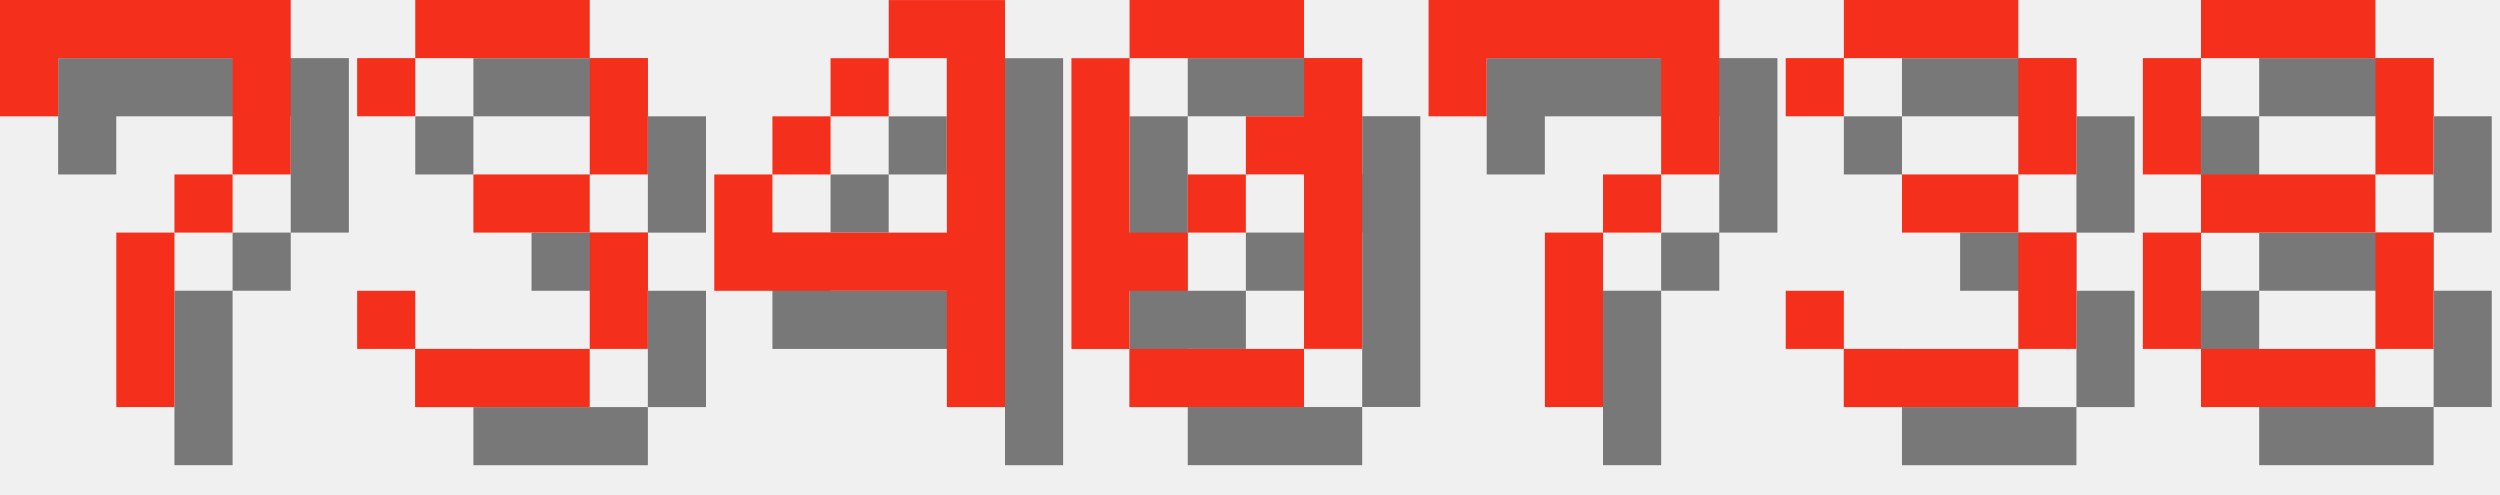
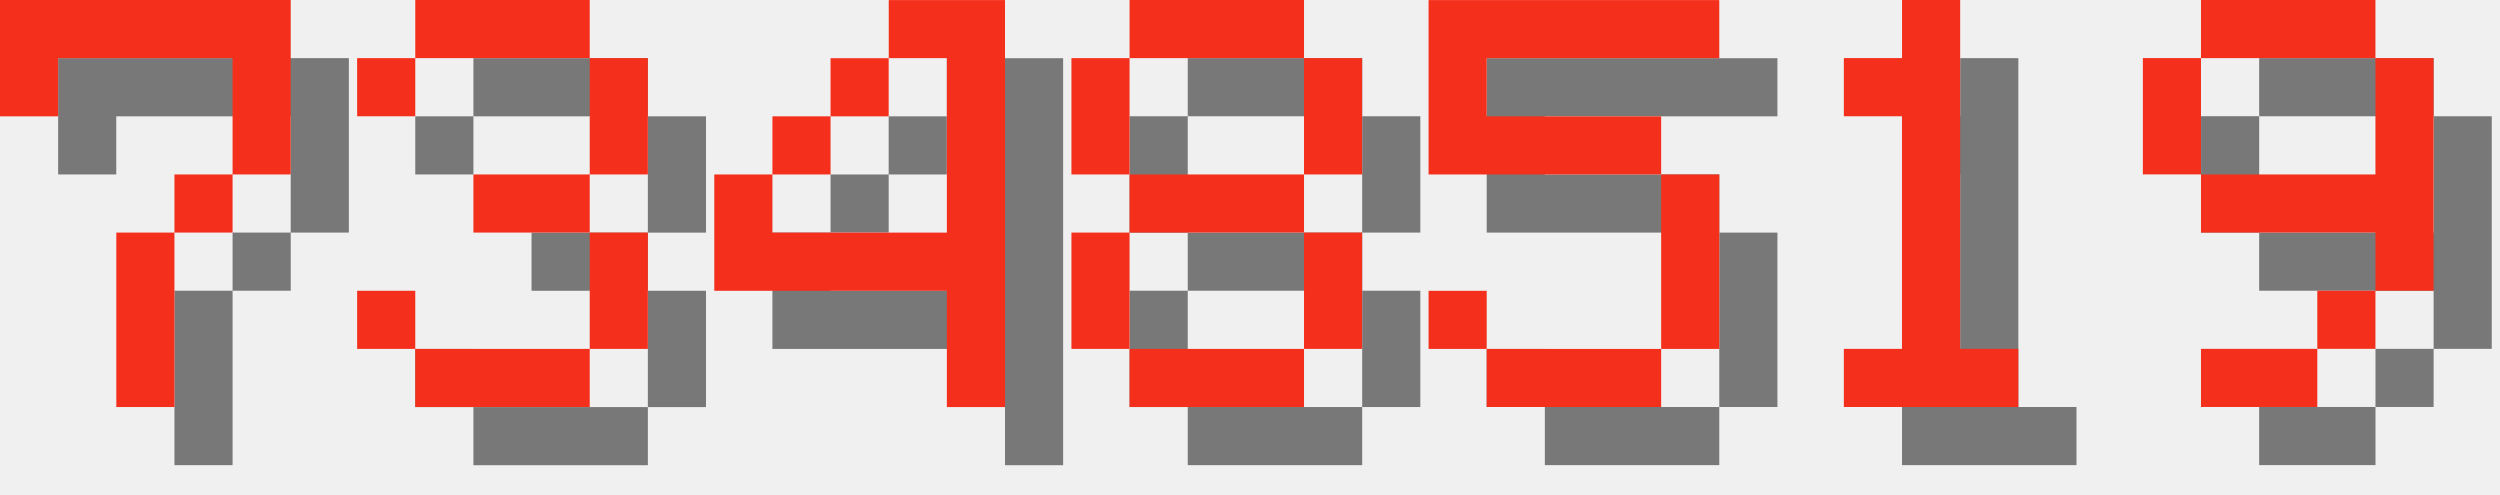
<svg xmlns="http://www.w3.org/2000/svg" version="1.1" width="182.0" height="36">
  <style>
        .text-foreground {
            fill: #F4301C;
        }
        .text-shadow {
            fill: #000000;
            fill-opacity: 0.5;
        }
    </style>
  <g class="digit" id="digit_7" transform="translate(0.0, 0), scale(4)">
    <path id="digit_7_shadow" class="text-shadow" d="m1.058 1.058 2e-6 2.117h1.058v-1.058h3.175v1.058l2e-7 1.058h-1.058v1.058h-1.058l4e-7 3.175 1.058 1e-7v-3.175h1.058v-1.058h1.058l5e-7 -1.058v-2.117z" fill-opacity=".5" style="paint-order:stroke fill markers" />
    <path id="digit_7_fg" class="text-foreground" d="m0 0 2e-6 2.117h1.058v-1.058h3.175v1.058l2e-7 1.058h-1.058v1.058h-1.058l4e-7 3.175 1.058 1e-7v-3.175h1.058v-1.058h1.058l5e-7 -1.058v-2.117z" fill="#fff" style="paint-order:stroke fill markers" />
  </g>
  <g class="digit" id="digit_3" transform="translate(26.0, 0), scale(4)">
    <path id="digit_3_shadow" class="text-shadow" d="m1.058 2.117v1.058h1.058v-1.058h3.175v2.117h-2.117v1.058h2.117v2.117h-3.175v-1.058h-1.058v1.058h1.058v1.058h3.175v-1.058h1.058v-2.117h-1.058v-1.058h1.058v-2.117h-1.058v-1.058h-3.175v1.058h-1.058z" fill-opacity=".5" style="paint-order:stroke fill markers" />
    <path id="digit_3_fg" class="text-foreground" d="m0 1.058v1.058h1.058v-1.058h3.175v2.117h-2.117v1.058h2.117v2.117h-3.175v-1.058h-1.058v1.058h1.058v1.058h3.175v-1.058h1.058v-2.117h-1.058v-1.058h1.058v-2.117h-1.058v-1.058h-3.175v1.058h-1.058z" fill="#fff" style="paint-order:stroke fill markers" />
  </g>
  <g class="digit" id="digit_4" transform="translate(52.0, 0), scale(4)">
    <path id="digit_4_shadow" class="text-shadow" d="m4.233 1.058v1.058h1.058v3.175h-3.175v-1.058h-1.058v2.117h4.233v2.117h1.058v-7.408h-2.117zm-2.117 3.175h1.058v-1.058h-1.058v1.058zm1.058-1.058h1.058v-1.058h-1.058v1.058z" fill-opacity=".5" style="paint-order:stroke fill markers" />
    <path id="digit_4_fg" class="text-foreground" d="m3.175 0v1.058h1.058v3.175h-3.175v-1.058h-1.058v2.117h4.233v2.117h1.058v-7.408h-2.117zm-2.117 3.175h1.058v-1.058h-1.058v1.058zm1.058-1.058h1.058v-1.058h-1.058v1.058z" fill="#fff" style="paint-order:stroke fill markers" />
  </g>
-   <g class="digit" id="digit_0" transform="translate(78.0, 0), scale(4)">
-     <path id="digit_0_shadow" class="text-shadow" d="m2.117 1.058v1.058h3.175v-1.058h-3.175zm3.175 1.058v1.058h-1.058v1.058h1.058v3.175h1.058v-5.292h-1.058zm0 5.292h-3.175v1.058h3.175v-1.058zm-3.175 0v-1.058h1.058v-1.058h-1.058v-3.175h-1.058v5.292h1.058zm1.058-2.117h1.058v-1.058h-1.058v1.058z" fill-opacity=".5" style="paint-order:stroke fill markers" />
-     <path id="digit_0_fg" class="text-foreground" d="m1.058 0v1.058h3.175v-1.058h-3.175zm3.175 1.058v1.058h-1.058v1.058h1.058v3.175h1.058v-5.292h-1.058zm0 5.292h-3.175v1.058h3.175v-1.058zm-3.175 0v-1.058h1.058v-1.058h-1.058v-3.175h-1.058v5.292h1.058zm1.058-2.117h1.058v-1.058h-1.058v1.058z" fill="#fff" style="paint-order:stroke fill markers" />
-   </g>
-   <g class="digit" id="digit_7" transform="translate(104.0, 0), scale(4)">
-     <path id="digit_7_shadow" class="text-shadow" d="m1.058 1.058 2e-6 2.117h1.058v-1.058h3.175v1.058l2e-7 1.058h-1.058v1.058h-1.058l4e-7 3.175 1.058 1e-7v-3.175h1.058v-1.058h1.058l5e-7 -1.058v-2.117z" fill-opacity=".5" style="paint-order:stroke fill markers" />
-     <path id="digit_7_fg" class="text-foreground" d="m0 0 2e-6 2.117h1.058v-1.058h3.175v1.058l2e-7 1.058h-1.058v1.058h-1.058l4e-7 3.175 1.058 1e-7v-3.175h1.058v-1.058h1.058l5e-7 -1.058v-2.117z" fill="#fff" style="paint-order:stroke fill markers" />
-   </g>
-   <g class="digit" id="digit_3" transform="translate(130.0, 0), scale(4)">
-     <path id="digit_3_shadow" class="text-shadow" d="m1.058 2.117v1.058h1.058v-1.058h3.175v2.117h-2.117v1.058h2.117v2.117h-3.175v-1.058h-1.058v1.058h1.058v1.058h3.175v-1.058h1.058v-2.117h-1.058v-1.058h1.058v-2.117h-1.058v-1.058h-3.175v1.058h-1.058z" fill-opacity=".5" style="paint-order:stroke fill markers" />
-     <path id="digit_3_fg" class="text-foreground" d="m0 1.058v1.058h1.058v-1.058h3.175v2.117h-2.117v1.058h2.117v2.117h-3.175v-1.058h-1.058v1.058h1.058v1.058h3.175v-1.058h1.058v-2.117h-1.058v-1.058h1.058v-2.117h-1.058v-1.058h-3.175v1.058h-1.058z" fill="#fff" style="paint-order:stroke fill markers" />
-   </g>
-   <g class="digit" id="digit_8" transform="translate(156.0, 0), scale(4)">
+   <g class="digit" id="digit_8" transform="translate(78.0, 0), scale(4)">
    <path id="digit_8_shadow" class="text-shadow" d="m2.117 1.058v1.058h3.175v-1.058h-3.175zm3.175 1.058v2.117h1.058v-2.117h-1.058zm0 2.117h-3.175v1.058h3.175v-1.058zm0 1.058v2.117h1.058v-2.117h-1.058zm0 2.117h-3.175v1.058h3.175v-1.058zm-3.175 0v-2.117h-1.058v2.117h1.058zm0-3.175v-2.117h-1.058v2.117h1.058z" fill-opacity=".5" style="paint-order:stroke fill markers" />
    <path id="digit_8_fg" class="text-foreground" d="m1.058 0v1.058h3.175v-1.058h-3.175zm3.175 1.058v2.117h1.058v-2.117h-1.058zm0 2.117h-3.175v1.058h3.175v-1.058zm0 1.058v2.117h1.058v-2.117h-1.058zm0 2.117h-3.175v1.058h3.175v-1.058zm-3.175 0v-2.117h-1.058v2.117h1.058zm0-3.175v-2.117h-1.058v2.117h1.058z" fill="#fff" style="paint-order:stroke fill markers" />
  </g>
+   <g class="digit" id="digit_5" transform="translate(104.0, 0), scale(4)">
+     <path id="digit_5_shadow" class="text-shadow" d="m1.058 1.058v3.175h4.233v3.175h-3.175v-1.058h-1.058v1.058h1.058v1.058h3.175v-1.058h1.058v-3.175h-1.058v-1.058h-3.175v-1.058h4.233v-1.058h-5.292z" fill-opacity=".5" style="paint-order:stroke fill markers" />
+     <path id="digit_5_fg" class="text-foreground" d="m0 0v3.175h4.233v3.175h-3.175v-1.058h-1.058v1.058h1.058v1.058h3.175v-1.058h1.058v-3.175h-1.058v-1.058h-3.175v-1.058h4.233v-1.058h-5.292z" fill="#fff" style="paint-order:stroke fill markers" />
+   </g>
+   <g class="digit" id="digit_1" transform="translate(130.0, 0), scale(4)">
+     <path id="digit_1_shadow" class="text-shadow" d="m2.117 2.117v1.058h1.058v4.233h-1.058v1.058h3.175v-1.058h-1.058v-6.35h-1.058v1.058h-1.058z" fill-opacity=".5" style="paint-order:stroke fill markers" />
+     <path id="digit_1_fg" class="text-foreground" d="m1.058 1.058v1.058h1.058v4.233h-1.058v1.058h3.175v-1.058h-1.058v-6.35h-1.058v1.058h-1.058z" fill="#fff" style="paint-order:stroke fill markers" />
+   </g>
+   <g class="digit" id="digit_9" transform="translate(156.0, 0), scale(4)">
+     <path id="digit_9_shadow" class="text-shadow" d="m2.117 1.058v1.058h3.175v-1.058h-3.175zm3.175 1.058v2.117h-3.175v1.058h3.175v1.058h1.058v-4.233h-1.058zm0 4.233h-1.058v1.058h1.058v-1.058zm-1.058 1.058h-2.117v1.058h2.117v-1.058zm-2.117-3.175v-2.117h-1.058v2.117h1.058z" fill-opacity=".5" style="paint-order:stroke fill markers" />
+     <path id="digit_9_fg" class="text-foreground" d="m1.058 0v1.058h3.175v-1.058h-3.175zm3.175 1.058v2.117h-3.175v1.058h3.175v1.058h1.058v-4.233h-1.058zm0 4.233h-1.058v1.058h1.058v-1.058zm-1.058 1.058h-2.117v1.058h2.117v-1.058zm-2.117-3.175v-2.117h-1.058v2.117h1.058z" fill="#fff" style="paint-order:stroke fill markers" />
+   </g>
</svg>
